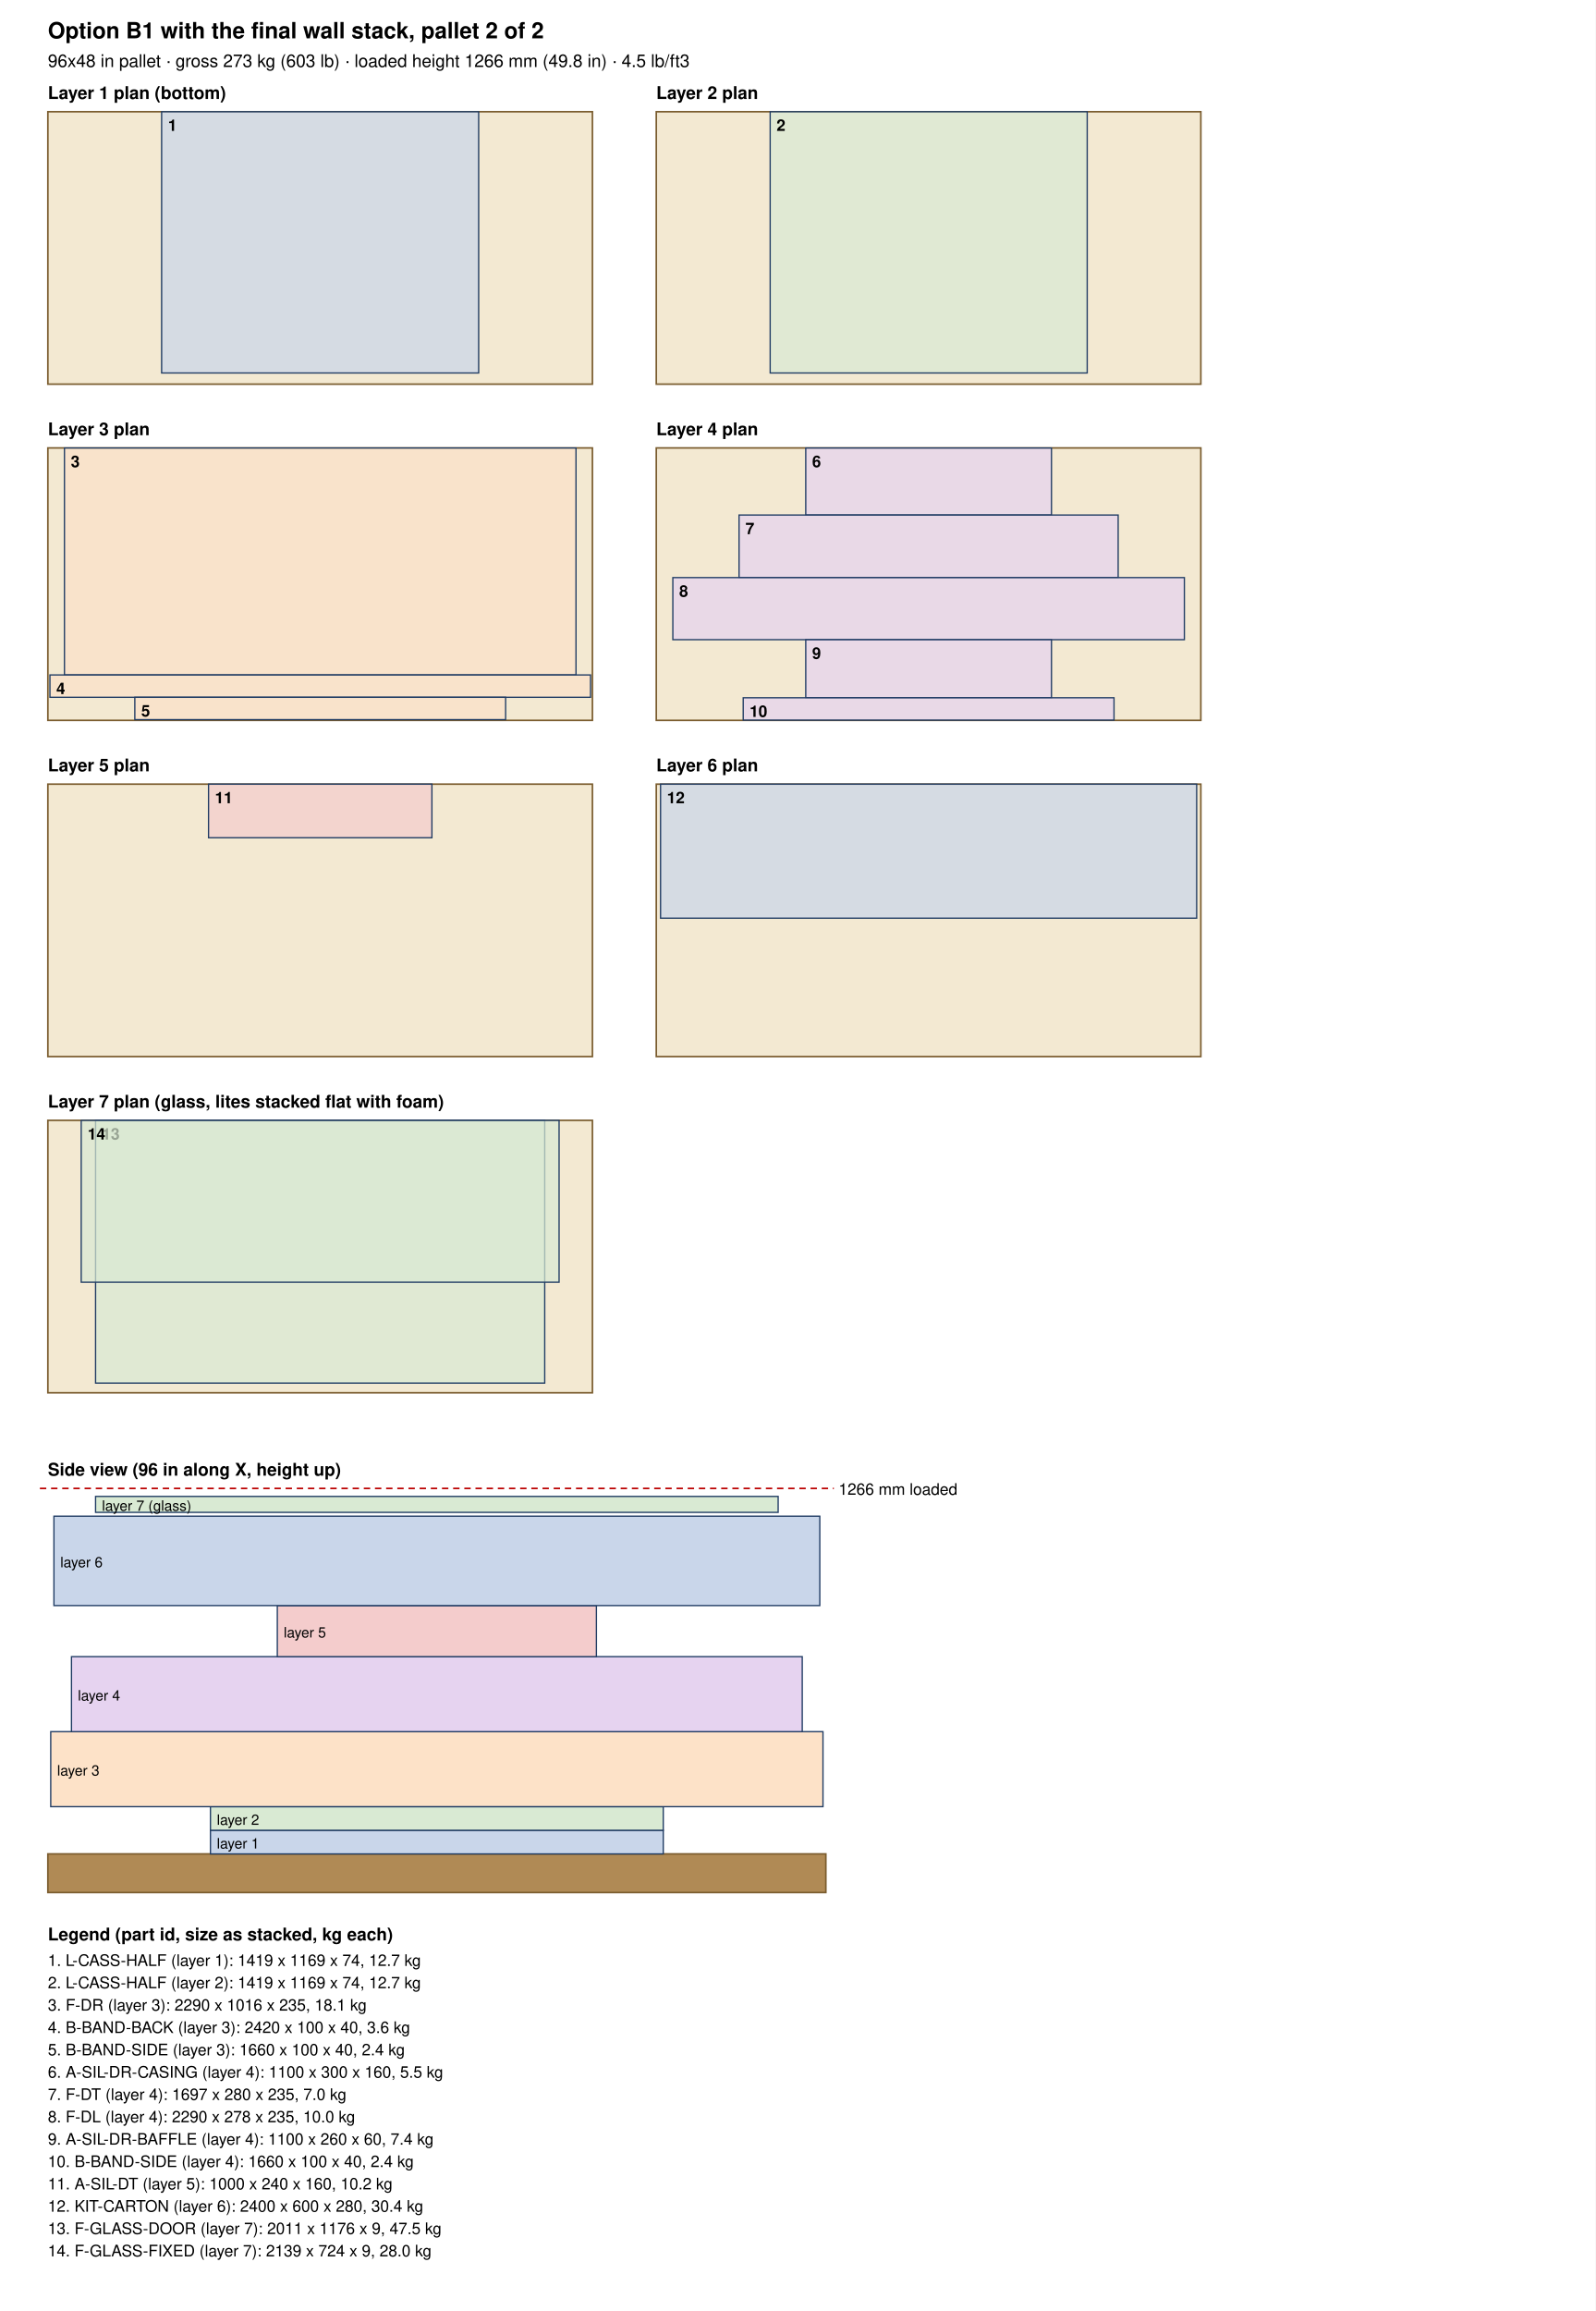
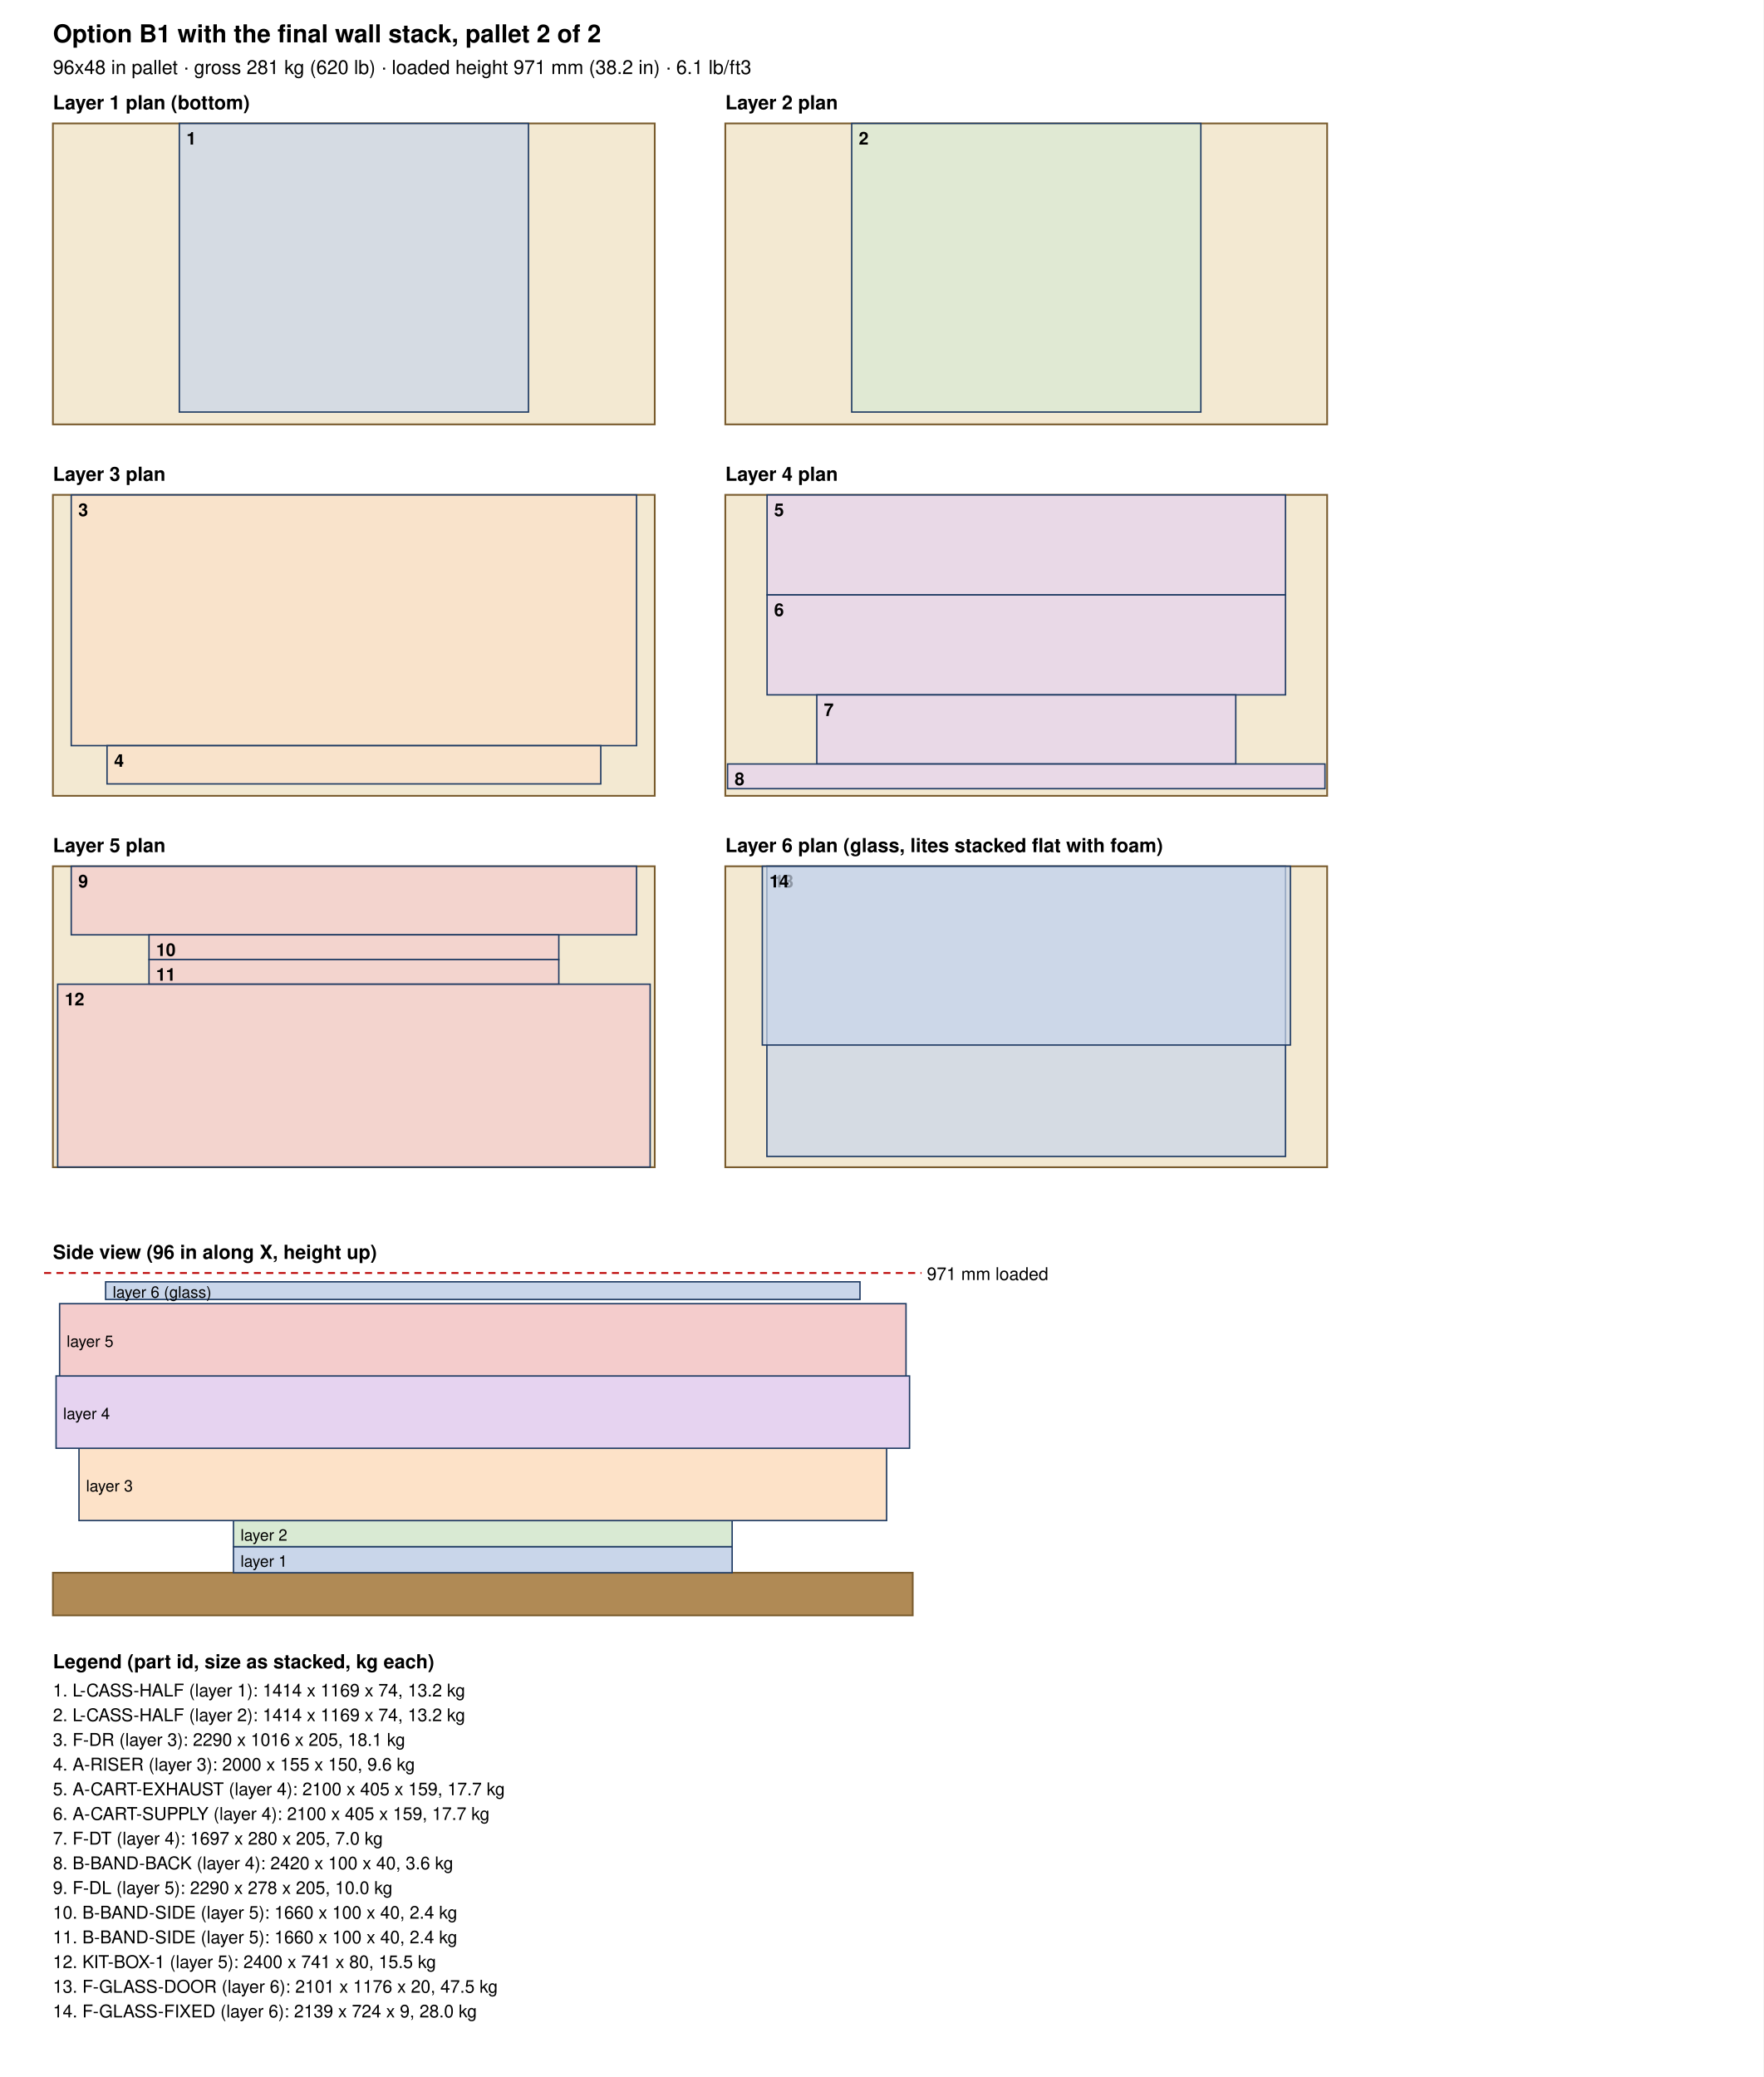
- <svg xmlns="http://www.w3.org/2000/svg" width="1000" height="1448" viewBox="0 0 1000 1448">
+ <svg xmlns="http://www.w3.org/2000/svg" width="1000" height="1178" viewBox="0 0 1000 1178">
  <rect width="100%" height="100%" fill="white" />
  <text x="30.0" y="24.0" font-size="14" text-anchor="start" font-weight="bold" font-family="Helvetica, Arial, sans-serif">Option B1 with the final wall stack, pallet 2 of 2</text>
-   <text x="30.0" y="42.0" font-size="11" text-anchor="start" font-weight="normal" font-family="Helvetica, Arial, sans-serif">96x48 in pallet · gross 273 kg (603 lb) · loaded height 1266 mm (49.8 in) · 4.5 lb/ft3</text>
+   <text x="30.0" y="42.0" font-size="11" text-anchor="start" font-weight="normal" font-family="Helvetica, Arial, sans-serif">96x48 in pallet · gross 281 kg (620 lb) · loaded height 971 mm (38.2 in) · 6.1 lb/ft3</text>
  <text x="30.0" y="62.0" font-size="11" text-anchor="start" font-weight="bold" font-family="Helvetica, Arial, sans-serif">Layer 1 plan (bottom)</text>
  <rect x="30.0" y="70.0" width="341.3" height="170.7" fill="#f3e9d2" stroke="#7a5c2e" />
-   <rect x="101.3" y="70.0" width="198.7" height="163.7" fill="#c9d6ea" fill-opacity="0.7" stroke="#1f3b63" stroke-width="0.8" />
-   <text x="105.3" y="82.0" font-size="10" text-anchor="start" font-weight="bold" font-family="Helvetica, Arial, sans-serif">1</text>
+   <rect x="101.7" y="70.0" width="198.0" height="163.7" fill="#c9d6ea" fill-opacity="0.7" stroke="#1f3b63" stroke-width="0.8" />
+   <text x="105.7" y="82.0" font-size="10" text-anchor="start" font-weight="bold" font-family="Helvetica, Arial, sans-serif">1</text>
  <text x="411.3" y="62.0" font-size="11" text-anchor="start" font-weight="bold" font-family="Helvetica, Arial, sans-serif">Layer 2 plan</text>
  <rect x="411.32" y="70.0" width="341.3" height="170.7" fill="#f3e9d2" stroke="#7a5c2e" />
-   <rect x="482.7" y="70.0" width="198.7" height="163.7" fill="#d9ead3" fill-opacity="0.7" stroke="#1f3b63" stroke-width="0.8" />
-   <text x="486.7" y="82.0" font-size="10" text-anchor="start" font-weight="bold" font-family="Helvetica, Arial, sans-serif">2</text>
+   <rect x="483.0" y="70.0" width="198.0" height="163.7" fill="#d9ead3" fill-opacity="0.7" stroke="#1f3b63" stroke-width="0.8" />
+   <text x="487.0" y="82.0" font-size="10" text-anchor="start" font-weight="bold" font-family="Helvetica, Arial, sans-serif">2</text>
  <text x="30.0" y="272.7" font-size="11" text-anchor="start" font-weight="bold" font-family="Helvetica, Arial, sans-serif">Layer 3 plan</text>
  <rect x="30.0" y="280.66" width="341.3" height="170.7" fill="#f3e9d2" stroke="#7a5c2e" />
  <rect x="40.4" y="280.7" width="320.6" height="142.2" fill="#fde2c8" fill-opacity="0.7" stroke="#1f3b63" stroke-width="0.8" />
  <text x="44.4" y="292.7" font-size="10" text-anchor="start" font-weight="bold" font-family="Helvetica, Arial, sans-serif">3</text>
-   <rect x="31.3" y="422.9" width="338.8" height="14.0" fill="#fde2c8" fill-opacity="0.7" stroke="#1f3b63" stroke-width="0.8" />
-   <text x="35.3" y="434.9" font-size="10" text-anchor="start" font-weight="bold" font-family="Helvetica, Arial, sans-serif">4</text>
-   <rect x="84.5" y="436.9" width="232.4" height="14.0" fill="#fde2c8" fill-opacity="0.7" stroke="#1f3b63" stroke-width="0.8" />
-   <text x="88.5" y="448.9" font-size="10" text-anchor="start" font-weight="bold" font-family="Helvetica, Arial, sans-serif">5</text>
+   <rect x="60.7" y="422.9" width="280.0" height="21.7" fill="#fde2c8" fill-opacity="0.7" stroke="#1f3b63" stroke-width="0.8" />
+   <text x="64.7" y="434.9" font-size="10" text-anchor="start" font-weight="bold" font-family="Helvetica, Arial, sans-serif">4</text>
  <text x="411.3" y="272.7" font-size="11" text-anchor="start" font-weight="bold" font-family="Helvetica, Arial, sans-serif">Layer 4 plan</text>
  <rect x="411.32" y="280.66" width="341.3" height="170.7" fill="#f3e9d2" stroke="#7a5c2e" />
-   <rect x="505.0" y="280.7" width="154.0" height="42.0" fill="#e6d3f0" fill-opacity="0.7" stroke="#1f3b63" stroke-width="0.8" />
-   <text x="509.0" y="292.7" font-size="10" text-anchor="start" font-weight="bold" font-family="Helvetica, Arial, sans-serif">6</text>
-   <rect x="463.2" y="322.7" width="237.6" height="39.2" fill="#e6d3f0" fill-opacity="0.7" stroke="#1f3b63" stroke-width="0.8" />
-   <text x="467.2" y="334.7" font-size="10" text-anchor="start" font-weight="bold" font-family="Helvetica, Arial, sans-serif">7</text>
-   <rect x="421.7" y="361.9" width="320.6" height="38.9" fill="#e6d3f0" fill-opacity="0.7" stroke="#1f3b63" stroke-width="0.8" />
-   <text x="425.7" y="373.9" font-size="10" text-anchor="start" font-weight="bold" font-family="Helvetica, Arial, sans-serif">8</text>
-   <rect x="505.0" y="400.8" width="154.0" height="36.4" fill="#e6d3f0" fill-opacity="0.7" stroke="#1f3b63" stroke-width="0.8" />
-   <text x="509.0" y="412.8" font-size="10" text-anchor="start" font-weight="bold" font-family="Helvetica, Arial, sans-serif">9</text>
-   <rect x="465.8" y="437.2" width="232.4" height="14.0" fill="#e6d3f0" fill-opacity="0.7" stroke="#1f3b63" stroke-width="0.8" />
-   <text x="469.8" y="449.2" font-size="10" text-anchor="start" font-weight="bold" font-family="Helvetica, Arial, sans-serif">10</text>
+   <rect x="435.0" y="280.7" width="294.0" height="56.7" fill="#e6d3f0" fill-opacity="0.7" stroke="#1f3b63" stroke-width="0.8" />
+   <text x="439.0" y="292.7" font-size="10" text-anchor="start" font-weight="bold" font-family="Helvetica, Arial, sans-serif">5</text>
+   <rect x="435.0" y="337.4" width="294.0" height="56.7" fill="#e6d3f0" fill-opacity="0.7" stroke="#1f3b63" stroke-width="0.8" />
+   <text x="439.0" y="349.4" font-size="10" text-anchor="start" font-weight="bold" font-family="Helvetica, Arial, sans-serif">6</text>
+   <rect x="463.2" y="394.1" width="237.6" height="39.2" fill="#e6d3f0" fill-opacity="0.7" stroke="#1f3b63" stroke-width="0.8" />
+   <text x="467.2" y="406.1" font-size="10" text-anchor="start" font-weight="bold" font-family="Helvetica, Arial, sans-serif">7</text>
+   <rect x="412.6" y="433.3" width="338.8" height="14.0" fill="#e6d3f0" fill-opacity="0.7" stroke="#1f3b63" stroke-width="0.8" />
+   <text x="416.6" y="445.3" font-size="10" text-anchor="start" font-weight="bold" font-family="Helvetica, Arial, sans-serif">8</text>
  <text x="30.0" y="483.3" font-size="11" text-anchor="start" font-weight="bold" font-family="Helvetica, Arial, sans-serif">Layer 5 plan</text>
  <rect x="30.0" y="491.32" width="341.3" height="170.7" fill="#f3e9d2" stroke="#7a5c2e" />
-   <rect x="130.7" y="491.3" width="140.0" height="33.6" fill="#f4cccc" fill-opacity="0.7" stroke="#1f3b63" stroke-width="0.8" />
-   <text x="134.7" y="503.3" font-size="10" text-anchor="start" font-weight="bold" font-family="Helvetica, Arial, sans-serif">11</text>
-   <text x="411.3" y="483.3" font-size="11" text-anchor="start" font-weight="bold" font-family="Helvetica, Arial, sans-serif">Layer 6 plan</text>
+   <rect x="40.4" y="491.3" width="320.6" height="38.9" fill="#f4cccc" fill-opacity="0.7" stroke="#1f3b63" stroke-width="0.8" />
+   <text x="44.4" y="503.3" font-size="10" text-anchor="start" font-weight="bold" font-family="Helvetica, Arial, sans-serif">9</text>
+   <rect x="84.5" y="530.2" width="232.4" height="14.0" fill="#f4cccc" fill-opacity="0.7" stroke="#1f3b63" stroke-width="0.8" />
+   <text x="88.5" y="542.2" font-size="10" text-anchor="start" font-weight="bold" font-family="Helvetica, Arial, sans-serif">10</text>
+   <rect x="84.5" y="544.2" width="232.4" height="14.0" fill="#f4cccc" fill-opacity="0.7" stroke="#1f3b63" stroke-width="0.8" />
+   <text x="88.5" y="556.2" font-size="10" text-anchor="start" font-weight="bold" font-family="Helvetica, Arial, sans-serif">11</text>
+   <rect x="32.7" y="558.2" width="336.0" height="103.7" fill="#f4cccc" fill-opacity="0.7" stroke="#1f3b63" stroke-width="0.8" />
+   <text x="36.7" y="570.2" font-size="10" text-anchor="start" font-weight="bold" font-family="Helvetica, Arial, sans-serif">12</text>
+   <text x="411.3" y="483.3" font-size="11" text-anchor="start" font-weight="bold" font-family="Helvetica, Arial, sans-serif">Layer 6 plan (glass, lites stacked flat with foam)</text>
  <rect x="411.32" y="491.32" width="341.3" height="170.7" fill="#f3e9d2" stroke="#7a5c2e" />
-   <rect x="414.0" y="491.3" width="336.0" height="84.0" fill="#c9d6ea" fill-opacity="0.7" stroke="#1f3b63" stroke-width="0.8" />
-   <text x="418.0" y="503.3" font-size="10" text-anchor="start" font-weight="bold" font-family="Helvetica, Arial, sans-serif">12</text>
-   <text x="30.0" y="694.0" font-size="11" text-anchor="start" font-weight="bold" font-family="Helvetica, Arial, sans-serif">Layer 7 plan (glass, lites stacked flat with foam)</text>
-   <rect x="30.0" y="701.98" width="341.3" height="170.7" fill="#f3e9d2" stroke="#7a5c2e" />
-   <rect x="59.9" y="702.0" width="281.5" height="164.6" fill="#d9ead3" fill-opacity="0.7" stroke="#1f3b63" stroke-width="0.8" />
-   <text x="63.9" y="714.0" font-size="10" text-anchor="start" font-weight="bold" font-family="Helvetica, Arial, sans-serif">13</text>
-   <rect x="50.9" y="702.0" width="299.5" height="101.4" fill="#d9ead3" fill-opacity="0.7" stroke="#1f3b63" stroke-width="0.8" />
-   <text x="54.9" y="714.0" font-size="10" text-anchor="start" font-weight="bold" font-family="Helvetica, Arial, sans-serif">14</text>
-   <text x="30.0" y="924.6" font-size="11" text-anchor="start" font-weight="bold" font-family="Helvetica, Arial, sans-serif">Side view (96 in along X, height up)</text>
-   <rect x="30" y="1161.6" width="487.6" height="24.2" fill="#b08a55" stroke="#7a5c2e" />
-   <rect x="131.9" y="1146.8" width="283.8" height="14.8" fill="#c9d6ea" stroke="#1f3b63" stroke-width="0.8" />
-   <text x="135.9" y="1158.2" font-size="9" text-anchor="start" font-weight="normal" font-family="Helvetica, Arial, sans-serif">layer 1</text>
-   <rect x="131.9" y="1132.0" width="283.8" height="14.8" fill="#d9ead3" stroke="#1f3b63" stroke-width="0.8" />
-   <text x="135.9" y="1143.4" font-size="9" text-anchor="start" font-weight="normal" font-family="Helvetica, Arial, sans-serif">layer 2</text>
-   <rect x="31.8" y="1085.0" width="484.0" height="47.0" fill="#fde2c8" stroke="#1f3b63" stroke-width="0.8" />
-   <text x="35.8" y="1112.5" font-size="9" text-anchor="start" font-weight="normal" font-family="Helvetica, Arial, sans-serif">layer 3</text>
-   <rect x="44.8" y="1038.0" width="458.0" height="47.0" fill="#e6d3f0" stroke="#1f3b63" stroke-width="0.8" />
-   <text x="48.8" y="1065.5" font-size="9" text-anchor="start" font-weight="normal" font-family="Helvetica, Arial, sans-serif">layer 4</text>
-   <rect x="173.8" y="1006.0" width="200.0" height="32.0" fill="#f4cccc" stroke="#1f3b63" stroke-width="0.8" />
-   <text x="177.8" y="1026.0" font-size="9" text-anchor="start" font-weight="normal" font-family="Helvetica, Arial, sans-serif">layer 5</text>
-   <rect x="33.8" y="950.0" width="480.0" height="56.0" fill="#c9d6ea" stroke="#1f3b63" stroke-width="0.8" />
-   <text x="37.8" y="982.0" font-size="9" text-anchor="start" font-weight="normal" font-family="Helvetica, Arial, sans-serif">layer 6</text>
-   <rect x="59.9" y="937.6" width="427.8" height="10.0" fill="#d9ead3" stroke="#1f3b63" stroke-width="0.8" />
-   <text x="63.9" y="946.6" font-size="9" text-anchor="start" font-weight="normal" font-family="Helvetica, Arial, sans-serif">layer 7 (glass)</text>
-   <line x1="25" y1="932.6" x2="522.6" y2="932.6" stroke="#b00" stroke-dasharray="4 3" />
-   <text x="525.6" y="936.6" font-size="10" text-anchor="start" font-weight="normal" font-family="Helvetica, Arial, sans-serif">1266 mm loaded</text>
-   <text x="30.0" y="1215.8" font-size="11" text-anchor="start" font-weight="bold" font-family="Helvetica, Arial, sans-serif">Legend (part id, size as stacked, kg each)</text>
-   <text x="30.0" y="1231.8" font-size="10" text-anchor="start" font-weight="normal" font-family="Helvetica, Arial, sans-serif">1. L-CASS-HALF (layer 1): 1419 x 1169 x 74, 12.7 kg</text>
-   <text x="30.0" y="1245.8" font-size="10" text-anchor="start" font-weight="normal" font-family="Helvetica, Arial, sans-serif">2. L-CASS-HALF (layer 2): 1419 x 1169 x 74, 12.7 kg</text>
-   <text x="30.0" y="1259.8" font-size="10" text-anchor="start" font-weight="normal" font-family="Helvetica, Arial, sans-serif">3. F-DR (layer 3): 2290 x 1016 x 235, 18.1 kg</text>
-   <text x="30.0" y="1273.8" font-size="10" text-anchor="start" font-weight="normal" font-family="Helvetica, Arial, sans-serif">4. B-BAND-BACK (layer 3): 2420 x 100 x 40, 3.6 kg</text>
-   <text x="30.0" y="1287.8" font-size="10" text-anchor="start" font-weight="normal" font-family="Helvetica, Arial, sans-serif">5. B-BAND-SIDE (layer 3): 1660 x 100 x 40, 2.4 kg</text>
-   <text x="30.0" y="1301.8" font-size="10" text-anchor="start" font-weight="normal" font-family="Helvetica, Arial, sans-serif">6. A-SIL-DR-CASING (layer 4): 1100 x 300 x 160, 5.5 kg</text>
-   <text x="30.0" y="1315.8" font-size="10" text-anchor="start" font-weight="normal" font-family="Helvetica, Arial, sans-serif">7. F-DT (layer 4): 1697 x 280 x 235, 7.0 kg</text>
-   <text x="30.0" y="1329.8" font-size="10" text-anchor="start" font-weight="normal" font-family="Helvetica, Arial, sans-serif">8. F-DL (layer 4): 2290 x 278 x 235, 10.0 kg</text>
-   <text x="30.0" y="1343.8" font-size="10" text-anchor="start" font-weight="normal" font-family="Helvetica, Arial, sans-serif">9. A-SIL-DR-BAFFLE (layer 4): 1100 x 260 x 60, 7.4 kg</text>
-   <text x="30.0" y="1357.8" font-size="10" text-anchor="start" font-weight="normal" font-family="Helvetica, Arial, sans-serif">10. B-BAND-SIDE (layer 4): 1660 x 100 x 40, 2.4 kg</text>
-   <text x="30.0" y="1371.8" font-size="10" text-anchor="start" font-weight="normal" font-family="Helvetica, Arial, sans-serif">11. A-SIL-DT (layer 5): 1000 x 240 x 160, 10.2 kg</text>
-   <text x="30.0" y="1385.8" font-size="10" text-anchor="start" font-weight="normal" font-family="Helvetica, Arial, sans-serif">12. KIT-CARTON (layer 6): 2400 x 600 x 280, 30.4 kg</text>
-   <text x="30.0" y="1399.8" font-size="10" text-anchor="start" font-weight="normal" font-family="Helvetica, Arial, sans-serif">13. F-GLASS-DOOR (layer 7): 2011 x 1176 x 9, 47.5 kg</text>
-   <text x="30.0" y="1413.8" font-size="10" text-anchor="start" font-weight="normal" font-family="Helvetica, Arial, sans-serif">14. F-GLASS-FIXED (layer 7): 2139 x 724 x 9, 28.0 kg</text>
+   <rect x="434.9" y="491.3" width="294.1" height="164.6" fill="#c9d6ea" fill-opacity="0.7" stroke="#1f3b63" stroke-width="0.8" />
+   <text x="438.9" y="503.3" font-size="10" text-anchor="start" font-weight="bold" font-family="Helvetica, Arial, sans-serif">13</text>
+   <rect x="432.3" y="491.3" width="299.5" height="101.4" fill="#c9d6ea" fill-opacity="0.7" stroke="#1f3b63" stroke-width="0.8" />
+   <text x="436.3" y="503.3" font-size="10" text-anchor="start" font-weight="bold" font-family="Helvetica, Arial, sans-serif">14</text>
+   <text x="30.0" y="714.0" font-size="11" text-anchor="start" font-weight="bold" font-family="Helvetica, Arial, sans-serif">Side view (96 in along X, height up)</text>
+   <rect x="30" y="892.0" width="487.6" height="24.2" fill="#b08a55" stroke="#7a5c2e" />
+   <rect x="132.4" y="877.2" width="282.8" height="14.8" fill="#c9d6ea" stroke="#1f3b63" stroke-width="0.8" />
+   <text x="136.4" y="888.6" font-size="9" text-anchor="start" font-weight="normal" font-family="Helvetica, Arial, sans-serif">layer 1</text>
+   <rect x="132.4" y="862.4" width="282.8" height="14.8" fill="#d9ead3" stroke="#1f3b63" stroke-width="0.8" />
+   <text x="136.4" y="873.8" font-size="9" text-anchor="start" font-weight="normal" font-family="Helvetica, Arial, sans-serif">layer 2</text>
+   <rect x="44.8" y="821.4" width="458.0" height="41.0" fill="#fde2c8" stroke="#1f3b63" stroke-width="0.8" />
+   <text x="48.8" y="845.9" font-size="9" text-anchor="start" font-weight="normal" font-family="Helvetica, Arial, sans-serif">layer 3</text>
+   <rect x="31.8" y="780.4" width="484.0" height="41.0" fill="#e6d3f0" stroke="#1f3b63" stroke-width="0.8" />
+   <text x="35.8" y="804.9" font-size="9" text-anchor="start" font-weight="normal" font-family="Helvetica, Arial, sans-serif">layer 4</text>
+   <rect x="33.8" y="739.4" width="480.0" height="41.0" fill="#f4cccc" stroke="#1f3b63" stroke-width="0.8" />
+   <text x="37.8" y="763.9" font-size="9" text-anchor="start" font-weight="normal" font-family="Helvetica, Arial, sans-serif">layer 5</text>
+   <rect x="59.9" y="727.0" width="427.8" height="10.0" fill="#c9d6ea" stroke="#1f3b63" stroke-width="0.8" />
+   <text x="63.9" y="736.0" font-size="9" text-anchor="start" font-weight="normal" font-family="Helvetica, Arial, sans-serif">layer 6 (glass)</text>
+   <line x1="25" y1="722.0" x2="522.6" y2="722.0" stroke="#b00" stroke-dasharray="4 3" />
+   <text x="525.6" y="726.0" font-size="10" text-anchor="start" font-weight="normal" font-family="Helvetica, Arial, sans-serif">971 mm loaded</text>
+   <text x="30.0" y="946.2" font-size="11" text-anchor="start" font-weight="bold" font-family="Helvetica, Arial, sans-serif">Legend (part id, size as stacked, kg each)</text>
+   <text x="30.0" y="962.2" font-size="10" text-anchor="start" font-weight="normal" font-family="Helvetica, Arial, sans-serif">1. L-CASS-HALF (layer 1): 1414 x 1169 x 74, 13.2 kg</text>
+   <text x="30.0" y="976.2" font-size="10" text-anchor="start" font-weight="normal" font-family="Helvetica, Arial, sans-serif">2. L-CASS-HALF (layer 2): 1414 x 1169 x 74, 13.2 kg</text>
+   <text x="30.0" y="990.2" font-size="10" text-anchor="start" font-weight="normal" font-family="Helvetica, Arial, sans-serif">3. F-DR (layer 3): 2290 x 1016 x 205, 18.1 kg</text>
+   <text x="30.0" y="1004.2" font-size="10" text-anchor="start" font-weight="normal" font-family="Helvetica, Arial, sans-serif">4. A-RISER (layer 3): 2000 x 155 x 150, 9.6 kg</text>
+   <text x="30.0" y="1018.2" font-size="10" text-anchor="start" font-weight="normal" font-family="Helvetica, Arial, sans-serif">5. A-CART-EXHAUST (layer 4): 2100 x 405 x 159, 17.7 kg</text>
+   <text x="30.0" y="1032.2" font-size="10" text-anchor="start" font-weight="normal" font-family="Helvetica, Arial, sans-serif">6. A-CART-SUPPLY (layer 4): 2100 x 405 x 159, 17.7 kg</text>
+   <text x="30.0" y="1046.2" font-size="10" text-anchor="start" font-weight="normal" font-family="Helvetica, Arial, sans-serif">7. F-DT (layer 4): 1697 x 280 x 205, 7.0 kg</text>
+   <text x="30.0" y="1060.2" font-size="10" text-anchor="start" font-weight="normal" font-family="Helvetica, Arial, sans-serif">8. B-BAND-BACK (layer 4): 2420 x 100 x 40, 3.6 kg</text>
+   <text x="30.0" y="1074.2" font-size="10" text-anchor="start" font-weight="normal" font-family="Helvetica, Arial, sans-serif">9. F-DL (layer 5): 2290 x 278 x 205, 10.0 kg</text>
+   <text x="30.0" y="1088.2" font-size="10" text-anchor="start" font-weight="normal" font-family="Helvetica, Arial, sans-serif">10. B-BAND-SIDE (layer 5): 1660 x 100 x 40, 2.4 kg</text>
+   <text x="30.0" y="1102.2" font-size="10" text-anchor="start" font-weight="normal" font-family="Helvetica, Arial, sans-serif">11. B-BAND-SIDE (layer 5): 1660 x 100 x 40, 2.4 kg</text>
+   <text x="30.0" y="1116.2" font-size="10" text-anchor="start" font-weight="normal" font-family="Helvetica, Arial, sans-serif">12. KIT-BOX-1 (layer 5): 2400 x 741 x 80, 15.5 kg</text>
+   <text x="30.0" y="1130.2" font-size="10" text-anchor="start" font-weight="normal" font-family="Helvetica, Arial, sans-serif">13. F-GLASS-DOOR (layer 6): 2101 x 1176 x 20, 47.5 kg</text>
+   <text x="30.0" y="1144.2" font-size="10" text-anchor="start" font-weight="normal" font-family="Helvetica, Arial, sans-serif">14. F-GLASS-FIXED (layer 6): 2139 x 724 x 9, 28.0 kg</text>
</svg>
